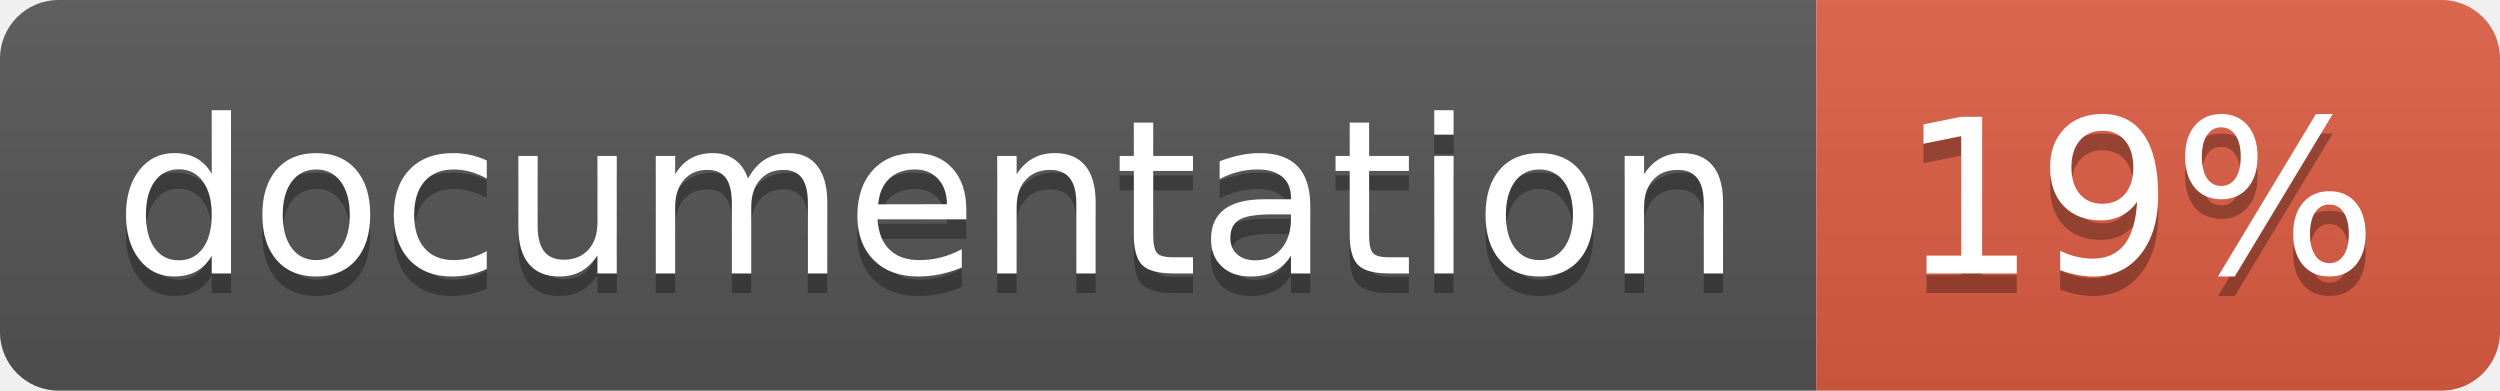
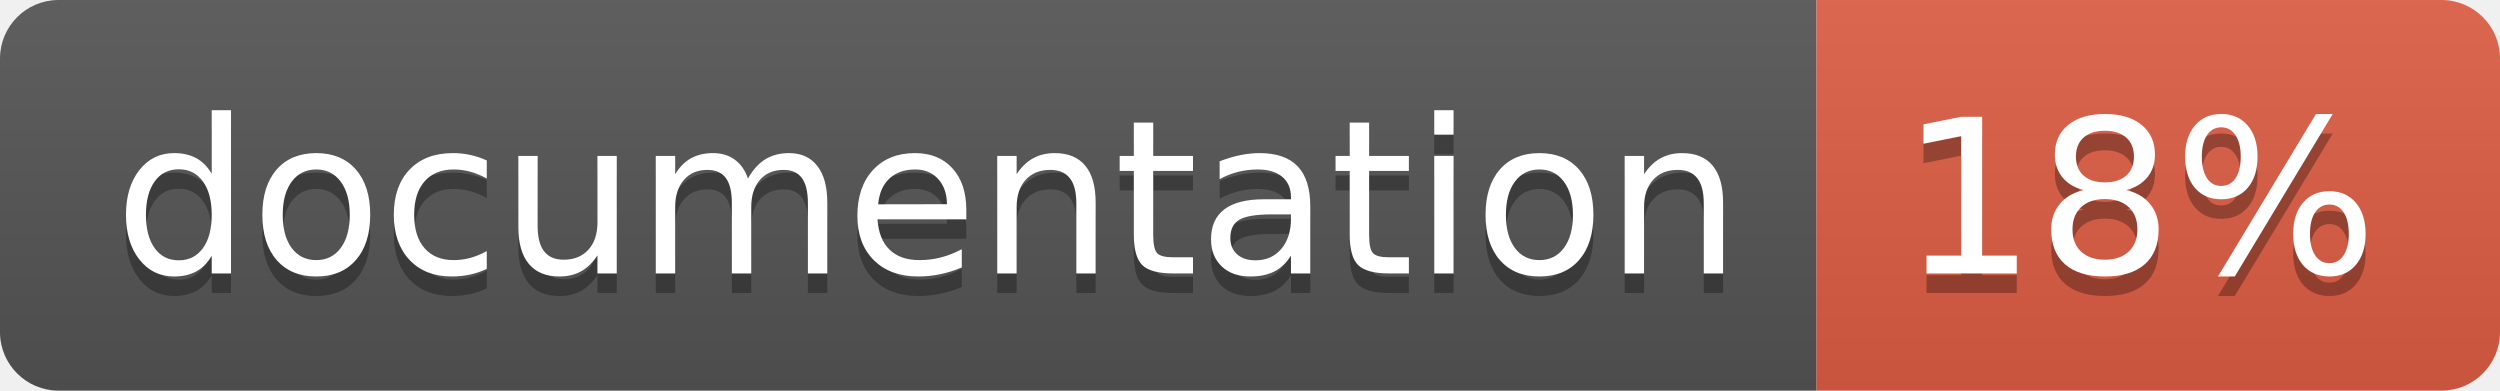
- <svg xmlns="http://www.w3.org/2000/svg" width="128" height="20" role="img" aria-label="documentation: 19%">
+ <svg xmlns="http://www.w3.org/2000/svg" width="128" height="20" role="img" aria-label="documentation: 18%">
  <linearGradient id="s" x2="0" y2="100%">
    <stop offset="0" stop-color="#bbb" stop-opacity=".1" />
    <stop offset="1" stop-opacity=".1" />
  </linearGradient>
  <clipPath id="r">
    <rect width="128" height="20" rx="3" fill="#fff" />
  </clipPath>
  <g clip-path="url(#r)">
    <rect width="93" height="20" fill="#555" />
    <rect x="93" width="35" height="20" fill="#e05d44" />
    <rect width="128" height="20" fill="url(#s)" />
  </g>
  <g fill="#fff" text-anchor="middle" font-family="Verdana,Geneva,DejaVu Sans,sans-serif" text-rendering="geometricPrecision" font-size="110">
    <text aria-hidden="true" x="475" y="150" fill="#010101" fill-opacity=".3" transform="scale(.1)" textLength="830">documentation</text>
    <text x="475" y="140" transform="scale(.1)" fill="#fff" textLength="830">documentation</text>
-     <text aria-hidden="true" x="1095" y="150" fill="#010101" fill-opacity=".3" transform="scale(.1)" textLength="250">19%</text>
-     <text x="1095" y="140" transform="scale(.1)" fill="#fff" textLength="250">19%</text>
+     <text aria-hidden="true" x="1095" y="150" fill="#010101" fill-opacity=".3" transform="scale(.1)" textLength="250">18%</text>
+     <text x="1095" y="140" transform="scale(.1)" fill="#fff" textLength="250">18%</text>
  </g>
</svg>
